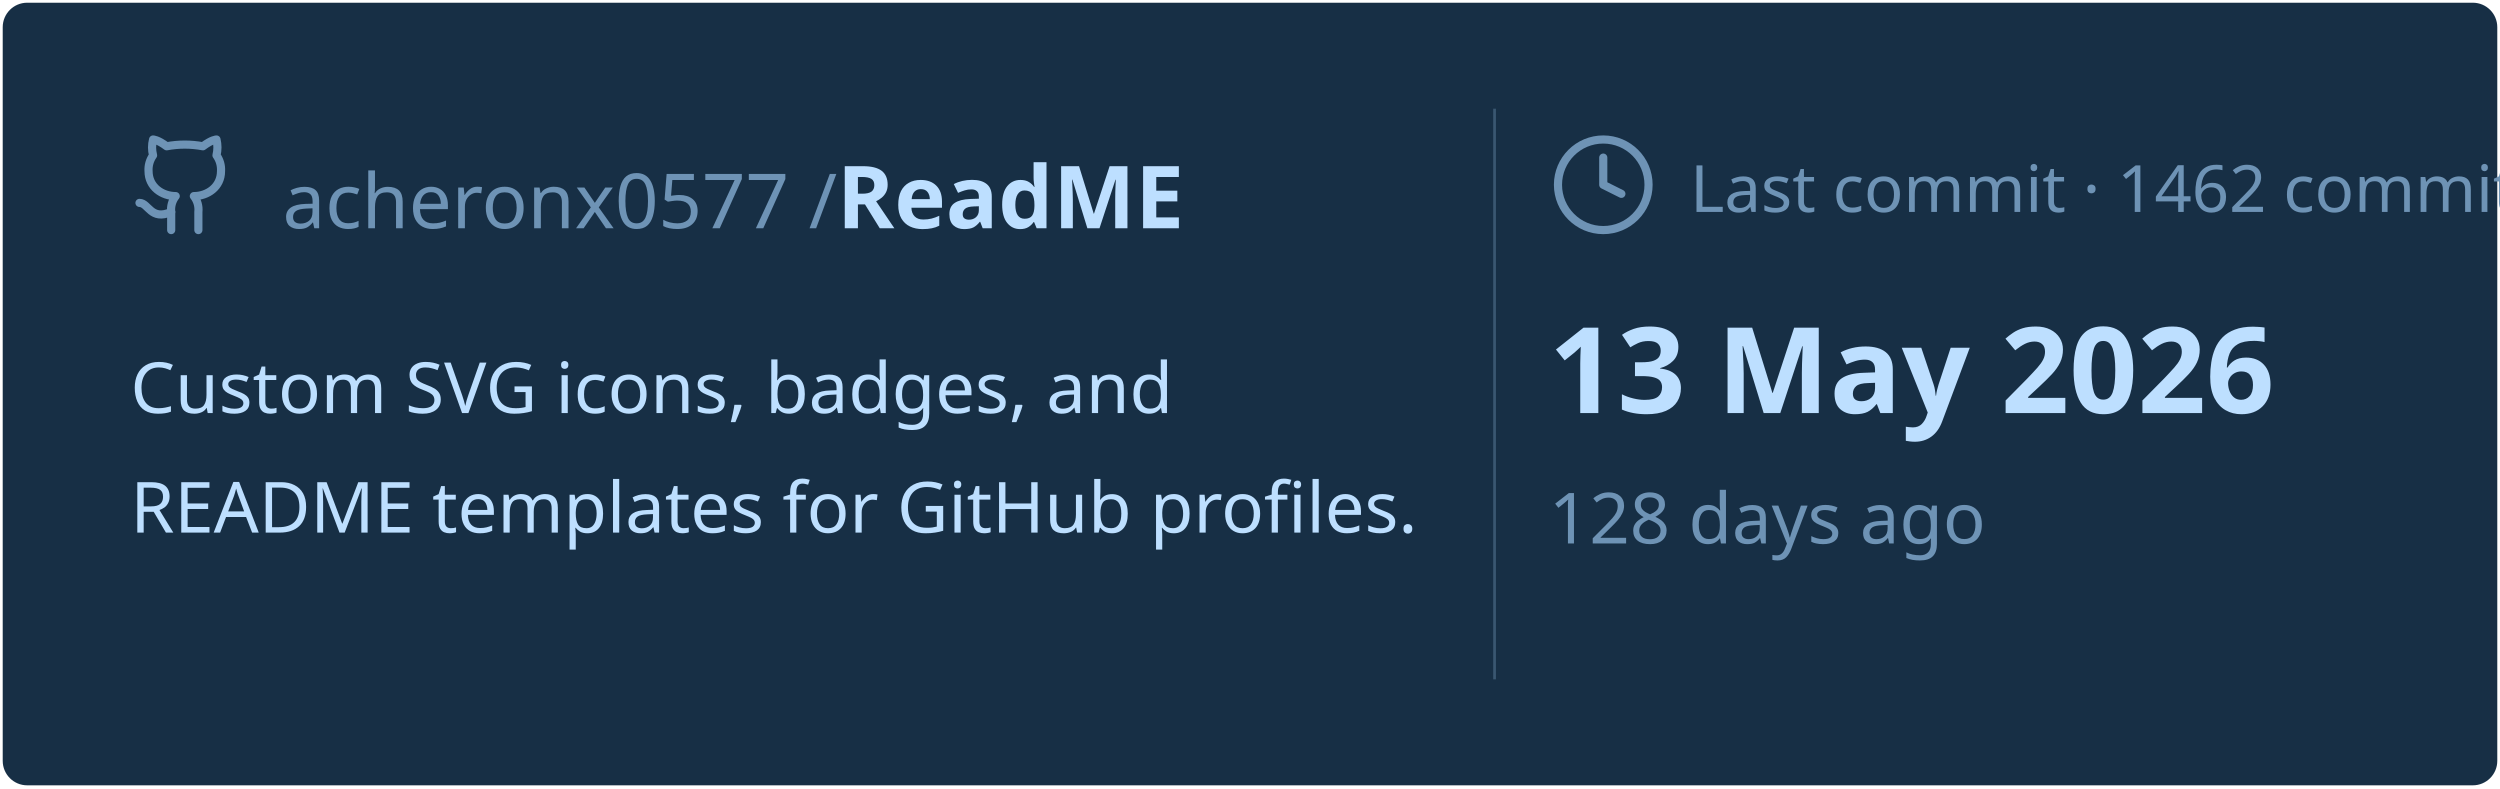
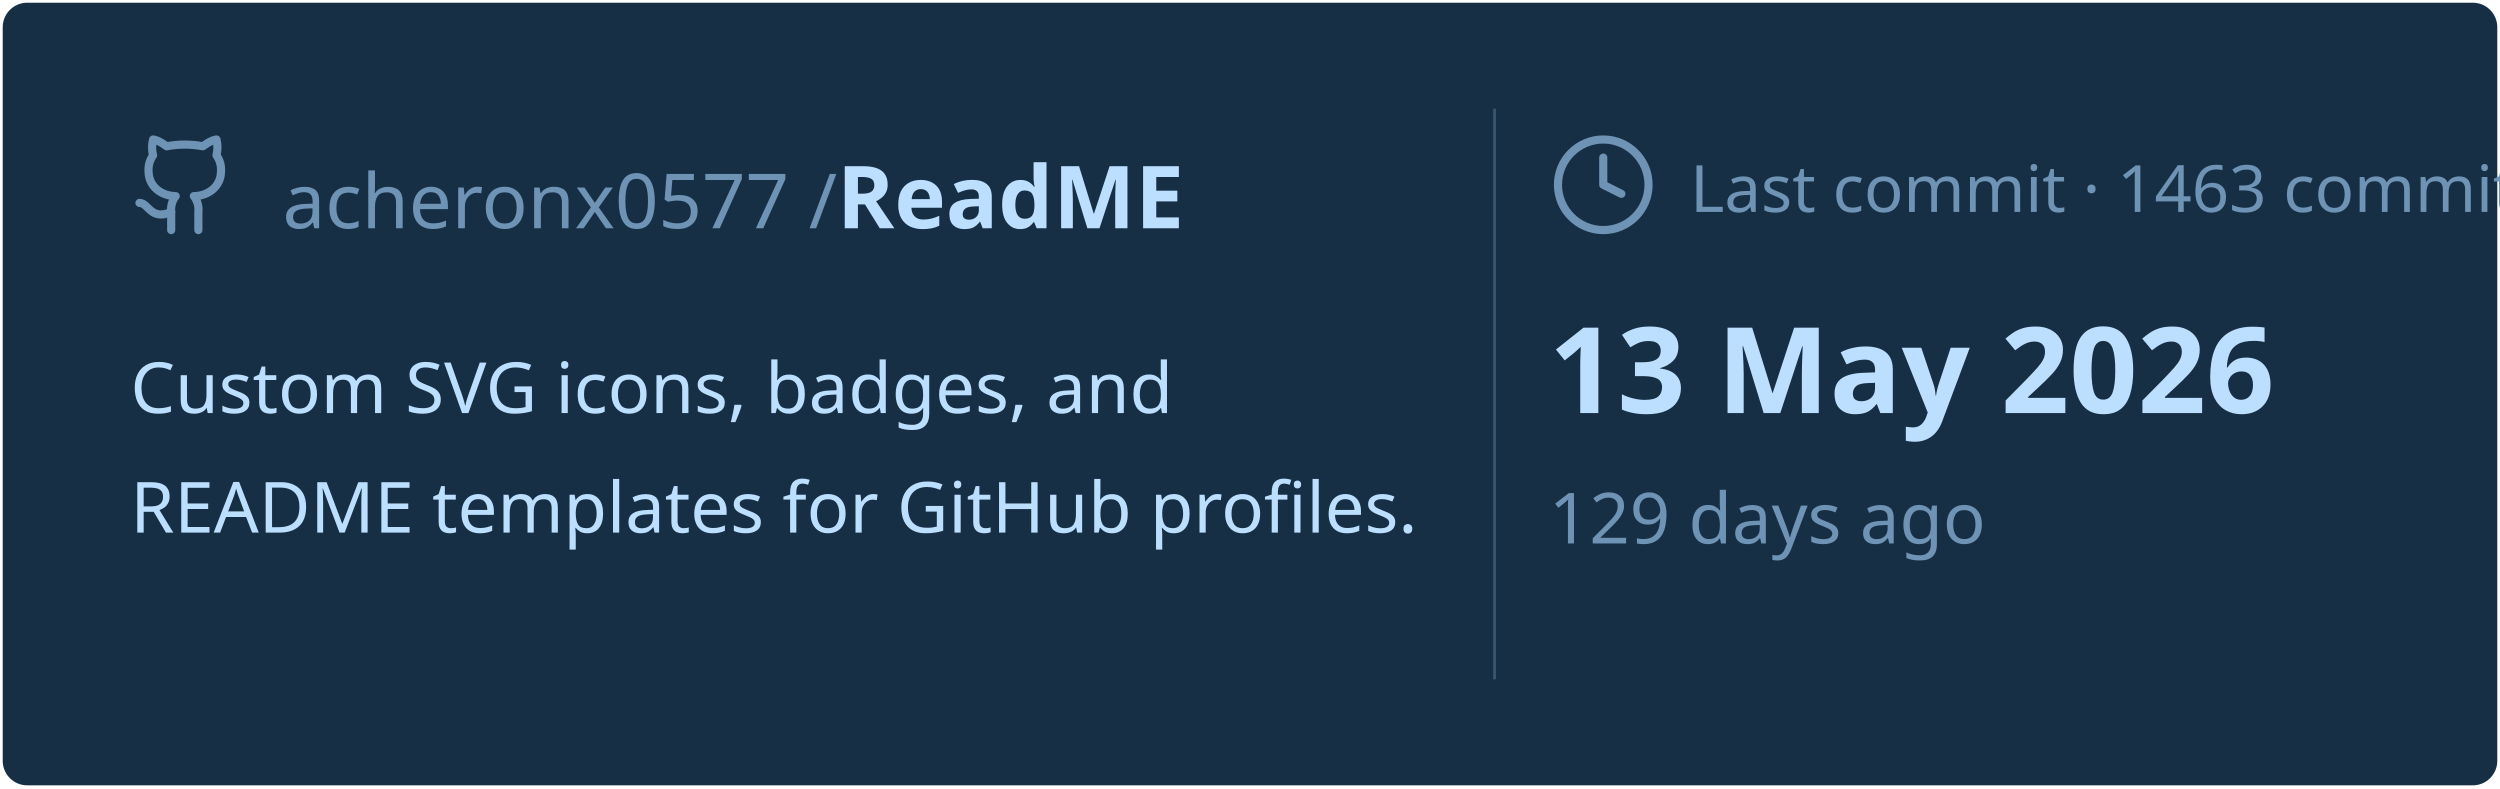
<svg xmlns="http://www.w3.org/2000/svg" viewBox="0 0 460 145" width="460px" height="145px">
  <rect stroke="#000000" stroke-opacity="0" fill="#172F45" rx="4.5" x="0.5" y="0.5" width="459" height="144" />
  <g transform="translate(24, 42)">
    <svg x="0" y="-18" width="20" height="20" viewBox="0 0 24 24" fill="none" stroke="#6E93B5" stroke-width="1.8" stroke-linecap="round" stroke-linejoin="round">
      <path d="M15 22v-4a4.8 4.8 0 0 0-1-3.5c3 0 6-2 6-5.5.08-1.25-.27-2.48-1-3.5.28-1.15.28-2.35 0-3.5 0 0-1 0-3 1.5-2.64-.5-5.36-.5-8 0C6 2 5 2 5 2c-.3 1.15-.3 2.35 0 3.5A5.403 5.403 0 0 0 4 9c0 3.5 3 5.5 6 5.5-.39.49-.68 1.05-.85 1.65-.17.6-.22 1.23-.15 1.85v4" />
      <path d="M9 18c-4.51 2-5-2-7-2" />
    </svg>
    <text x="28" y="0" font-family="&quot;Segoe UI&quot;, Ubuntu, sans-serif" font-size="14" font-weight="400" fill="#6E93B5">acheronx0577 /</text>
    <text x="130" y="0" font-family="&quot;Segoe UI&quot;, Ubuntu, sans-serif" font-size="16" font-weight="700" fill="#BDDFFF">ReadME</text>
  </g>
  <text x="24" y="76" font-family="&quot;Segoe UI&quot;, Ubuntu, sans-serif" font-size="13" font-weight="400" fill="#BDDFFF">Custom SVG icons, badges, and</text>
  <text x="24" y="98" font-family="&quot;Segoe UI&quot;, Ubuntu, sans-serif" font-size="13" font-weight="400" fill="#BDDFFF">README templates for GitHub profiles.</text>
  <line x1="275" y1="20" x2="275" y2="125" stroke="#6E93B5" stroke-width="0.5" stroke-opacity="0.4" />
  <svg x="285" y="24" width="20" height="20" viewBox="0 0 24 24" fill="none" stroke="#6E93B5" stroke-width="1.8" stroke-linecap="round" stroke-linejoin="round">
    <circle cx="12" cy="12" r="10" />
    <polyline points="12 6 12 12 16 14" />
  </svg>
-   <text x="311" y="39" font-family="&quot;Segoe UI&quot;, Ubuntu, sans-serif" font-size="12" font-weight="400" fill="#6E93B5">Last commit · 1462 commits</text>
+   <text x="311" y="39" font-family="&quot;Segoe UI&quot;, Ubuntu, sans-serif" font-size="12" font-weight="400" fill="#6E93B5">Last commit · 1463 commits</text>
  <text x="285" y="76" font-family="&quot;Segoe UI&quot;, Ubuntu, sans-serif" font-size="22" font-weight="700" fill="#BDDFFF">13 May 2026</text>
-   <text x="285" y="100" font-family="&quot;Segoe UI&quot;, Ubuntu, sans-serif" font-size="13" font-weight="400" fill="#6E93B5">128 days ago</text>
+   <text x="285" y="100" font-family="&quot;Segoe UI&quot;, Ubuntu, sans-serif" font-size="13" font-weight="400" fill="#6E93B5">129 days ago</text>
</svg>
